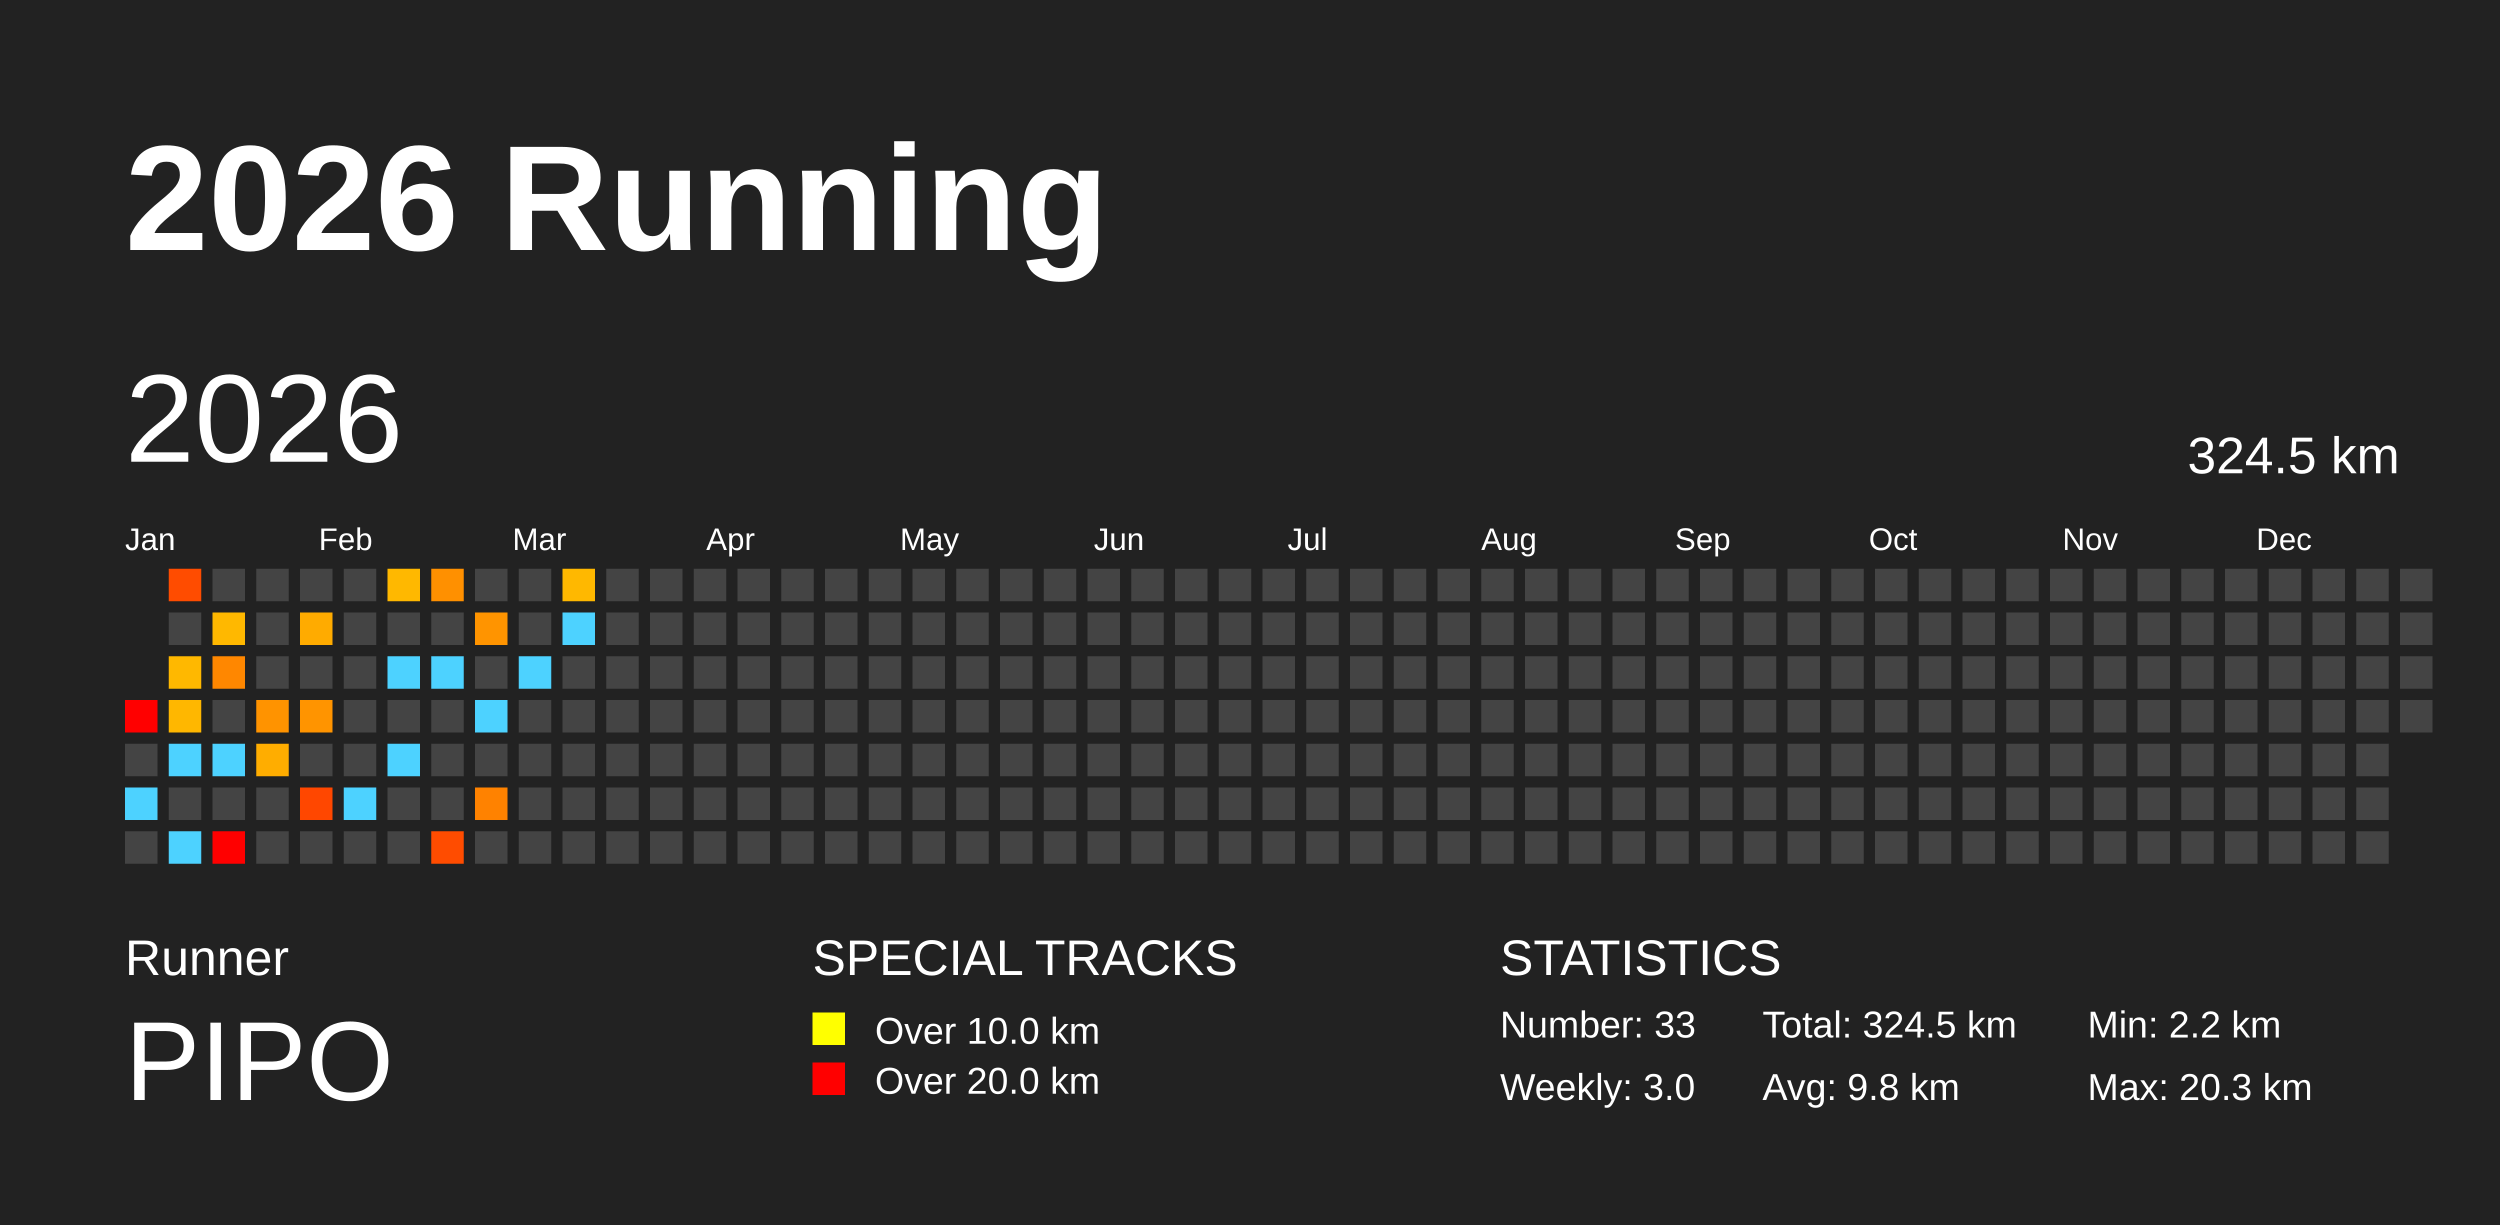
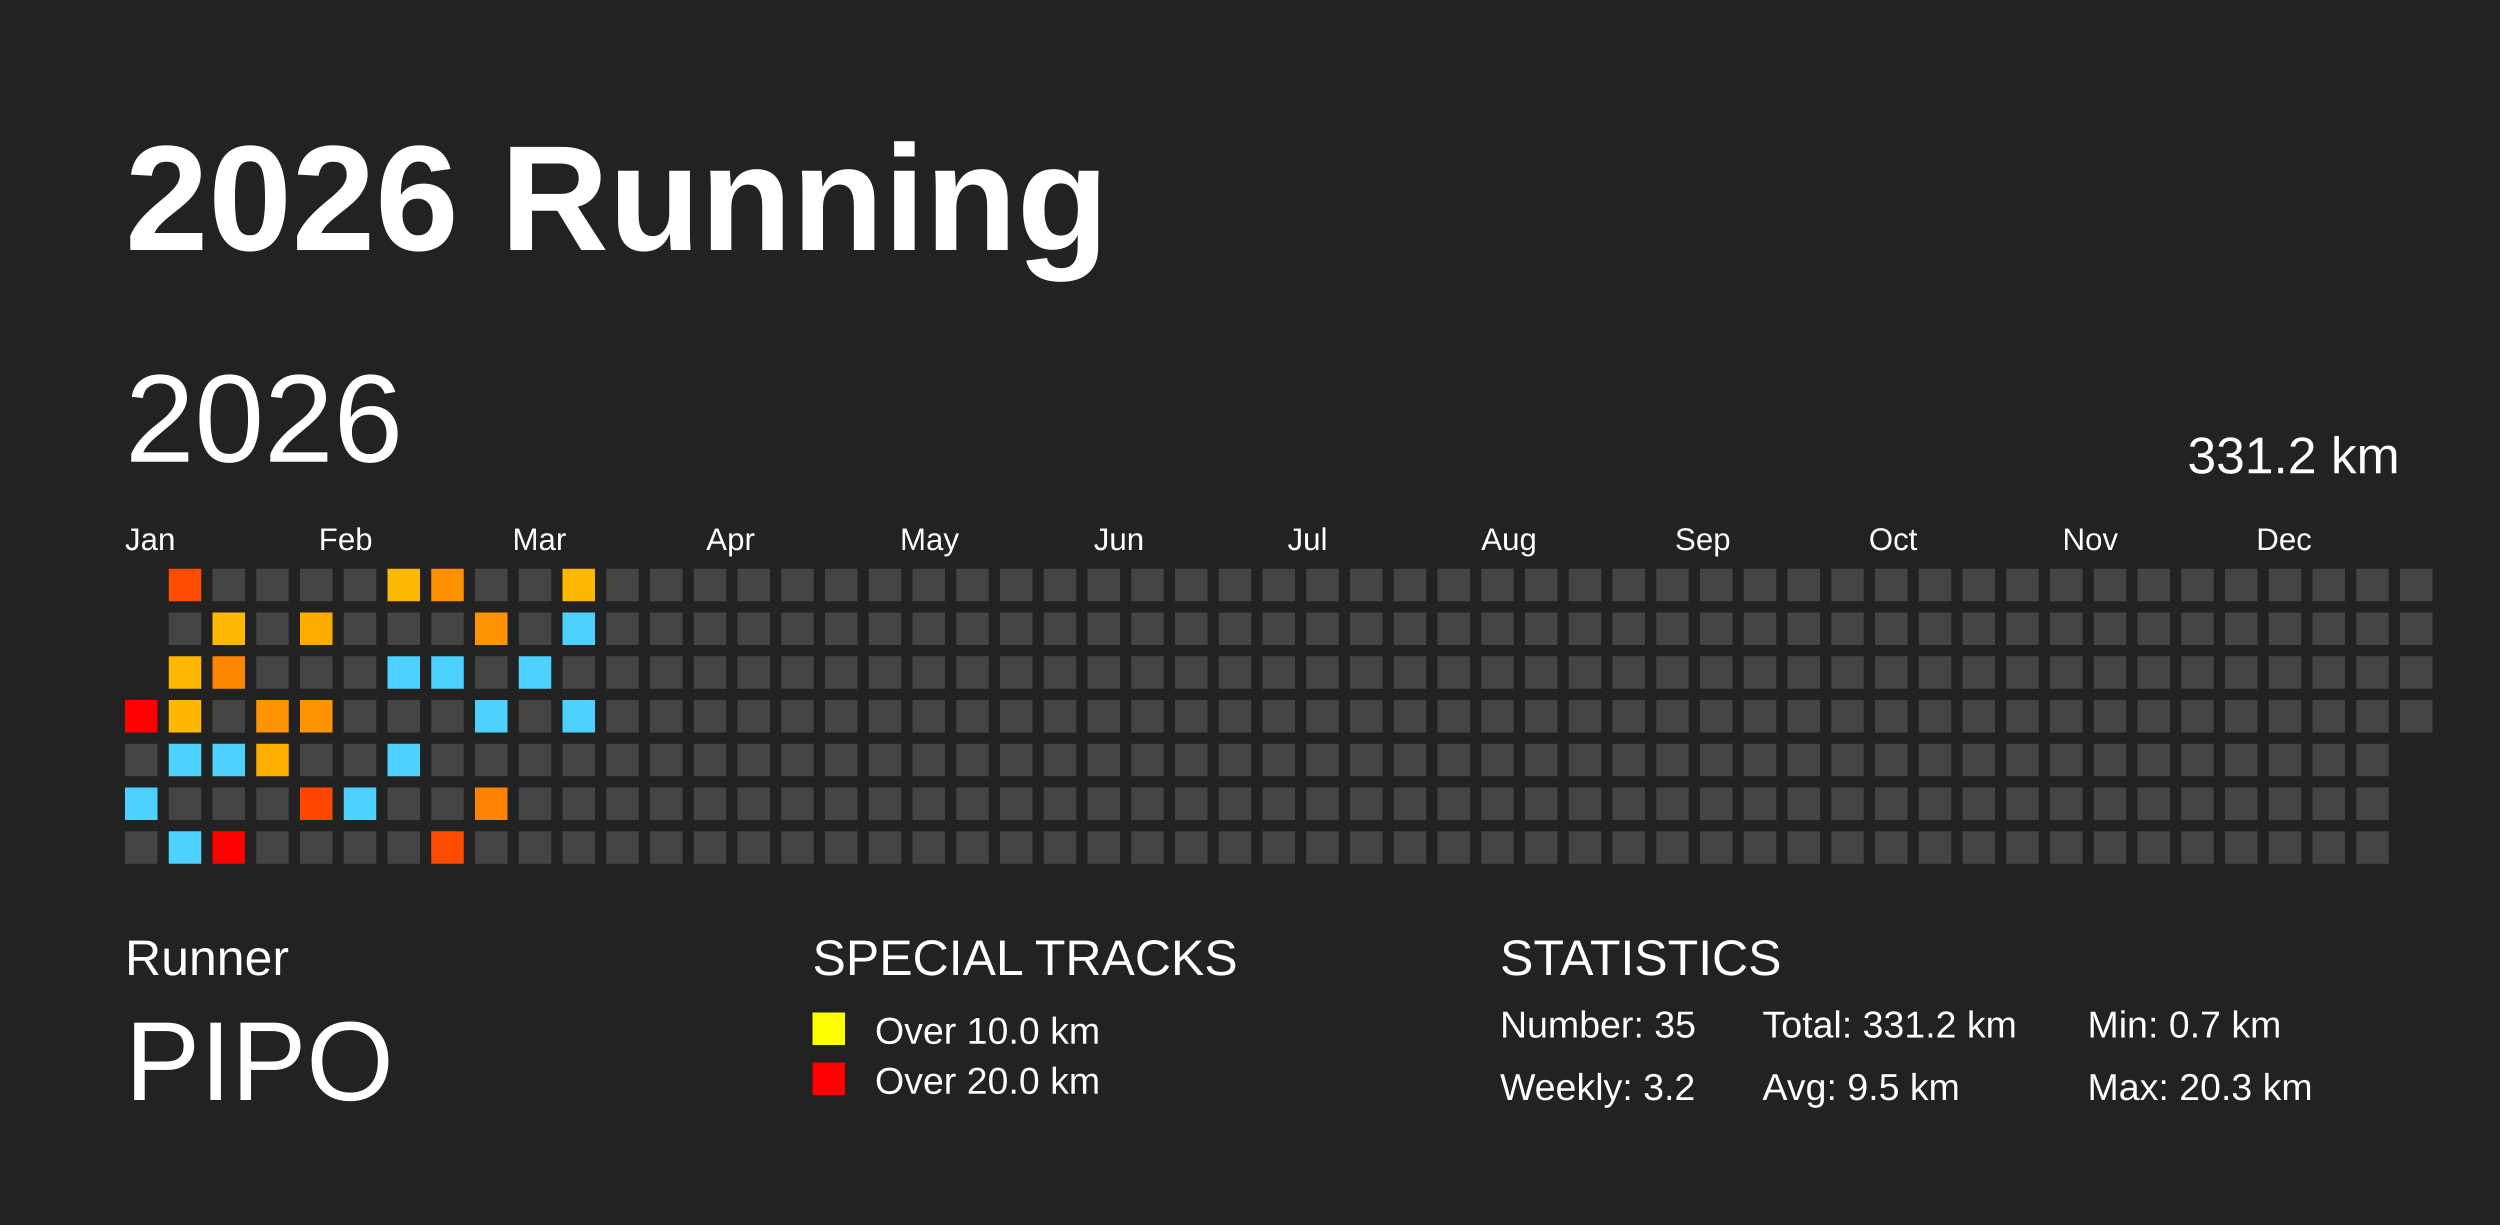
<svg xmlns="http://www.w3.org/2000/svg" baseProfile="full" height="98mm" version="1.1" viewBox="0,0,200,98" width="200mm">
  <defs />
  <rect fill="#222222" height="98" width="200" x="0" y="0" />
  <text fill="#FFFFFF" style="font-size:12px; font-family:Arial; font-weight:bold;" x="10" y="20">2026 Running</text>
  <text fill="#FFFFFF" style="font-size:4px; font-family:Arial" x="10" y="78">Runner</text>
  <text fill="#FFFFFF" style="font-size:9px; font-family:Arial" x="10" y="88">PIPO</text>
  <text fill="#FFFFFF" style="font-size:4px; font-family:Arial" x="65" y="78">SPECIAL TRACKS</text>
  <rect fill="yellow" height="2.6" width="2.6" x="65" y="81" />
  <text fill="#FFFFFF" style="font-size:3px; font-family:Arial" x="70" y="83.5">Over 10.0 km</text>
  <rect fill="red" height="2.6" width="2.6" x="65" y="85" />
  <text fill="#FFFFFF" style="font-size:3px; font-family:Arial" x="70" y="87.5">Over 20.0 km</text>
  <text fill="#FFFFFF" style="font-size:4px; font-family:Arial" x="120" y="78">STATISTICS</text>
-   <text fill="#FFFFFF" style="font-size:3px; font-family:Arial" x="120" y="83">Number: 33</text>
-   <text fill="#FFFFFF" style="font-size:3px; font-family:Arial" x="120" y="88">Weekly: 3.0</text>
-   <text fill="#FFFFFF" style="font-size:3px; font-family:Arial" x="141" y="83">Total: 324.5 km</text>
-   <text fill="#FFFFFF" style="font-size:3px; font-family:Arial" x="141" y="88">Avg: 9.8 km</text>
-   <text fill="#FFFFFF" style="font-size:3px; font-family:Arial" x="167" y="83">Min: 2.2 km</text>
+   <text fill="#FFFFFF" style="font-size:3px; font-family:Arial" x="120" y="83">Number: 35</text>
+   <text fill="#FFFFFF" style="font-size:3px; font-family:Arial" x="120" y="88">Weekly: 3.2</text>
+   <text fill="#FFFFFF" style="font-size:3px; font-family:Arial" x="141" y="83">Total: 331.2 km</text>
+   <text fill="#FFFFFF" style="font-size:3px; font-family:Arial" x="141" y="88">Avg: 9.5 km</text>
+   <text fill="#FFFFFF" style="font-size:3px; font-family:Arial" x="167" y="83">Min: 0.7 km</text>
  <text fill="#FFFFFF" style="font-size:3px; font-family:Arial" x="167" y="88">Max: 20.3 km</text>
  <text dominant-baseline="hanging" fill="#FFFFFF" style="font-size:10.0px; font-family:Arial;" x="10" y="30">2026</text>
-   <text dominant-baseline="hanging" fill="#FFFFFF" style="font-size:4.125px; font-family:Arial;" x="175" y="35">324.5 km</text>
+   <text dominant-baseline="hanging" fill="#FFFFFF" style="font-size:4.125px; font-family:Arial;" x="175" y="35">331.2 km</text>
  <text fill="#FFFFFF" style="font-size:2.5px; font-family:Arial" x="10.0" y="44">Jan</text>
  <text fill="#FFFFFF" style="font-size:2.5px; font-family:Arial" x="25.5" y="44">Feb</text>
  <text fill="#FFFFFF" style="font-size:2.5px; font-family:Arial" x="41.0" y="44">Mar</text>
  <text fill="#FFFFFF" style="font-size:2.5px; font-family:Arial" x="56.5" y="44">Apr</text>
  <text fill="#FFFFFF" style="font-size:2.5px; font-family:Arial" x="72.0" y="44">May</text>
  <text fill="#FFFFFF" style="font-size:2.5px; font-family:Arial" x="87.5" y="44">Jun</text>
  <text fill="#FFFFFF" style="font-size:2.5px; font-family:Arial" x="103.0" y="44">Jul</text>
  <text fill="#FFFFFF" style="font-size:2.5px; font-family:Arial" x="118.5" y="44">Aug</text>
  <text fill="#FFFFFF" style="font-size:2.5px; font-family:Arial" x="134.0" y="44">Sep</text>
  <text fill="#FFFFFF" style="font-size:2.5px; font-family:Arial" x="149.5" y="44">Oct</text>
  <text fill="#FFFFFF" style="font-size:2.5px; font-family:Arial" x="165.0" y="44">Nov</text>
  <text fill="#FFFFFF" style="font-size:2.5px; font-family:Arial" x="180.5" y="44">Dec</text>
  <rect fill="red" height="2.6" width="2.6" x="10.0" y="56.0" />
  <rect fill="#444444" height="2.6" width="2.6" x="10.0" y="59.5" />
  <rect fill="#4dd2ff" height="2.6" width="2.6" x="10.0" y="63.0" />
  <rect fill="#444444" height="2.6" width="2.6" x="10.0" y="66.5" />
  <rect fill="#ff4c00" height="2.6" width="2.6" x="13.5" y="45.5" />
  <rect fill="#444444" height="2.6" width="2.6" x="13.5" y="49.0" />
  <rect fill="#ffb800" height="2.6" width="2.6" x="13.5" y="52.5" />
  <rect fill="#ffb700" height="2.6" width="2.6" x="13.5" y="56.0" />
  <rect fill="#4dd2ff" height="2.6" width="2.6" x="13.5" y="59.5" />
  <rect fill="#444444" height="2.6" width="2.6" x="13.5" y="63.0" />
  <rect fill="#4dd2ff" height="2.6" width="2.6" x="13.5" y="66.5" />
  <rect fill="#444444" height="2.6" width="2.6" x="17.0" y="45.5" />
  <rect fill="#ffb800" height="2.6" width="2.6" x="17.0" y="49.0" />
  <rect fill="#ff8700" height="2.6" width="2.6" x="17.0" y="52.5" />
  <rect fill="#444444" height="2.6" width="2.6" x="17.0" y="56.0" />
  <rect fill="#4dd2ff" height="2.6" width="2.6" x="17.0" y="59.5" />
  <rect fill="#444444" height="2.6" width="2.6" x="17.0" y="63.0" />
  <rect fill="red" height="2.6" width="2.6" x="17.0" y="66.5" />
  <rect fill="#444444" height="2.6" width="2.6" x="20.5" y="45.5" />
  <rect fill="#444444" height="2.6" width="2.6" x="20.5" y="49.0" />
  <rect fill="#444444" height="2.6" width="2.6" x="20.5" y="52.5" />
  <rect fill="#ff9300" height="2.6" width="2.6" x="20.5" y="56.0" />
  <rect fill="#ffad00" height="2.6" width="2.6" x="20.5" y="59.5" />
  <rect fill="#444444" height="2.6" width="2.6" x="20.5" y="63.0" />
  <rect fill="#444444" height="2.6" width="2.6" x="20.5" y="66.5" />
  <rect fill="#444444" height="2.6" width="2.6" x="24.0" y="45.5" />
  <rect fill="#ffab00" height="2.6" width="2.6" x="24.0" y="49.0" />
  <rect fill="#444444" height="2.6" width="2.6" x="24.0" y="52.5" />
  <rect fill="#ff9400" height="2.6" width="2.6" x="24.0" y="56.0" />
  <rect fill="#444444" height="2.6" width="2.6" x="24.0" y="59.5" />
  <rect fill="#ff4700" height="2.6" width="2.6" x="24.0" y="63.0" />
  <rect fill="#444444" height="2.6" width="2.6" x="24.0" y="66.5" />
  <rect fill="#444444" height="2.6" width="2.6" x="27.5" y="45.5" />
  <rect fill="#444444" height="2.6" width="2.6" x="27.5" y="49.0" />
  <rect fill="#444444" height="2.6" width="2.6" x="27.5" y="52.5" />
  <rect fill="#444444" height="2.6" width="2.6" x="27.5" y="56.0" />
  <rect fill="#444444" height="2.6" width="2.6" x="27.5" y="59.5" />
  <rect fill="#4dd2ff" height="2.6" width="2.6" x="27.5" y="63.0" />
  <rect fill="#444444" height="2.6" width="2.6" x="27.5" y="66.5" />
  <rect fill="#ffb800" height="2.6" width="2.6" x="31.0" y="45.5" />
  <rect fill="#444444" height="2.6" width="2.6" x="31.0" y="49.0" />
  <rect fill="#4dd2ff" height="2.6" width="2.6" x="31.0" y="52.5" />
  <rect fill="#444444" height="2.6" width="2.6" x="31.0" y="56.0" />
  <rect fill="#4dd2ff" height="2.6" width="2.6" x="31.0" y="59.5" />
  <rect fill="#444444" height="2.6" width="2.6" x="31.0" y="63.0" />
  <rect fill="#444444" height="2.6" width="2.6" x="31.0" y="66.5" />
  <rect fill="#ff9000" height="2.6" width="2.6" x="34.5" y="45.5" />
  <rect fill="#444444" height="2.6" width="2.6" x="34.5" y="49.0" />
  <rect fill="#4dd2ff" height="2.6" width="2.6" x="34.5" y="52.5" />
  <rect fill="#444444" height="2.6" width="2.6" x="34.5" y="56.0" />
  <rect fill="#444444" height="2.6" width="2.6" x="34.5" y="59.5" />
  <rect fill="#444444" height="2.6" width="2.6" x="34.5" y="63.0" />
  <rect fill="#ff4c00" height="2.6" width="2.6" x="34.5" y="66.5" />
  <rect fill="#444444" height="2.6" width="2.6" x="38.0" y="45.5" />
  <rect fill="#ff9400" height="2.6" width="2.6" x="38.0" y="49.0" />
  <rect fill="#444444" height="2.6" width="2.6" x="38.0" y="52.5" />
  <rect fill="#4dd2ff" height="2.6" width="2.6" x="38.0" y="56.0" />
  <rect fill="#444444" height="2.6" width="2.6" x="38.0" y="59.5" />
  <rect fill="#ff8200" height="2.6" width="2.6" x="38.0" y="63.0" />
  <rect fill="#444444" height="2.6" width="2.6" x="38.0" y="66.5" />
  <rect fill="#444444" height="2.6" width="2.6" x="41.5" y="45.5" />
  <rect fill="#444444" height="2.6" width="2.6" x="41.5" y="49.0" />
  <rect fill="#4dd2ff" height="2.6" width="2.6" x="41.5" y="52.5" />
  <rect fill="#444444" height="2.6" width="2.6" x="41.5" y="56.0" />
  <rect fill="#444444" height="2.6" width="2.6" x="41.5" y="59.5" />
  <rect fill="#444444" height="2.6" width="2.6" x="41.5" y="63.0" />
  <rect fill="#444444" height="2.6" width="2.6" x="41.5" y="66.5" />
  <rect fill="#ffb800" height="2.6" width="2.6" x="45.0" y="45.5" />
  <rect fill="#4dd2ff" height="2.6" width="2.6" x="45.0" y="49.0" />
  <rect fill="#444444" height="2.6" width="2.6" x="45.0" y="52.5" />
-   <rect fill="#444444" height="2.6" width="2.6" x="45.0" y="56.0" />
+   <rect fill="#4dd2ff" height="2.6" width="2.6" x="45.0" y="56.0" />
  <rect fill="#444444" height="2.6" width="2.6" x="45.0" y="59.5" />
  <rect fill="#444444" height="2.6" width="2.6" x="45.0" y="63.0" />
  <rect fill="#444444" height="2.6" width="2.6" x="45.0" y="66.5" />
  <rect fill="#444444" height="2.6" width="2.6" x="48.5" y="45.5" />
  <rect fill="#444444" height="2.6" width="2.6" x="48.5" y="49.0" />
  <rect fill="#444444" height="2.6" width="2.6" x="48.5" y="52.5" />
  <rect fill="#444444" height="2.6" width="2.6" x="48.5" y="56.0" />
  <rect fill="#444444" height="2.6" width="2.6" x="48.5" y="59.5" />
  <rect fill="#444444" height="2.6" width="2.6" x="48.5" y="63.0" />
  <rect fill="#444444" height="2.6" width="2.6" x="48.5" y="66.5" />
  <rect fill="#444444" height="2.6" width="2.6" x="52.0" y="45.5" />
  <rect fill="#444444" height="2.6" width="2.6" x="52.0" y="49.0" />
  <rect fill="#444444" height="2.6" width="2.6" x="52.0" y="52.5" />
  <rect fill="#444444" height="2.6" width="2.6" x="52.0" y="56.0" />
  <rect fill="#444444" height="2.6" width="2.6" x="52.0" y="59.5" />
  <rect fill="#444444" height="2.6" width="2.6" x="52.0" y="63.0" />
  <rect fill="#444444" height="2.6" width="2.6" x="52.0" y="66.5" />
  <rect fill="#444444" height="2.6" width="2.6" x="55.5" y="45.5" />
  <rect fill="#444444" height="2.6" width="2.6" x="55.5" y="49.0" />
  <rect fill="#444444" height="2.6" width="2.6" x="55.5" y="52.5" />
  <rect fill="#444444" height="2.6" width="2.6" x="55.5" y="56.0" />
  <rect fill="#444444" height="2.6" width="2.6" x="55.5" y="59.5" />
  <rect fill="#444444" height="2.6" width="2.6" x="55.5" y="63.0" />
  <rect fill="#444444" height="2.6" width="2.6" x="55.5" y="66.5" />
  <rect fill="#444444" height="2.6" width="2.6" x="59.0" y="45.5" />
  <rect fill="#444444" height="2.6" width="2.6" x="59.0" y="49.0" />
  <rect fill="#444444" height="2.6" width="2.6" x="59.0" y="52.5" />
  <rect fill="#444444" height="2.6" width="2.6" x="59.0" y="56.0" />
  <rect fill="#444444" height="2.6" width="2.6" x="59.0" y="59.5" />
  <rect fill="#444444" height="2.6" width="2.6" x="59.0" y="63.0" />
  <rect fill="#444444" height="2.6" width="2.6" x="59.0" y="66.5" />
  <rect fill="#444444" height="2.6" width="2.6" x="62.5" y="45.5" />
  <rect fill="#444444" height="2.6" width="2.6" x="62.5" y="49.0" />
  <rect fill="#444444" height="2.6" width="2.6" x="62.5" y="52.5" />
  <rect fill="#444444" height="2.6" width="2.6" x="62.5" y="56.0" />
  <rect fill="#444444" height="2.6" width="2.6" x="62.5" y="59.5" />
  <rect fill="#444444" height="2.6" width="2.6" x="62.5" y="63.0" />
  <rect fill="#444444" height="2.6" width="2.6" x="62.5" y="66.5" />
  <rect fill="#444444" height="2.6" width="2.6" x="66.0" y="45.5" />
  <rect fill="#444444" height="2.6" width="2.6" x="66.0" y="49.0" />
  <rect fill="#444444" height="2.6" width="2.6" x="66.0" y="52.5" />
  <rect fill="#444444" height="2.6" width="2.6" x="66.0" y="56.0" />
  <rect fill="#444444" height="2.6" width="2.6" x="66.0" y="59.5" />
  <rect fill="#444444" height="2.6" width="2.6" x="66.0" y="63.0" />
  <rect fill="#444444" height="2.6" width="2.6" x="66.0" y="66.5" />
  <rect fill="#444444" height="2.6" width="2.6" x="69.5" y="45.5" />
  <rect fill="#444444" height="2.6" width="2.6" x="69.5" y="49.0" />
  <rect fill="#444444" height="2.6" width="2.6" x="69.5" y="52.5" />
  <rect fill="#444444" height="2.6" width="2.6" x="69.5" y="56.0" />
  <rect fill="#444444" height="2.6" width="2.6" x="69.5" y="59.5" />
  <rect fill="#444444" height="2.6" width="2.6" x="69.5" y="63.0" />
  <rect fill="#444444" height="2.6" width="2.6" x="69.5" y="66.5" />
  <rect fill="#444444" height="2.6" width="2.6" x="73.0" y="45.5" />
  <rect fill="#444444" height="2.6" width="2.6" x="73.0" y="49.0" />
  <rect fill="#444444" height="2.6" width="2.6" x="73.0" y="52.5" />
  <rect fill="#444444" height="2.6" width="2.6" x="73.0" y="56.0" />
  <rect fill="#444444" height="2.6" width="2.6" x="73.0" y="59.5" />
  <rect fill="#444444" height="2.6" width="2.6" x="73.0" y="63.0" />
  <rect fill="#444444" height="2.6" width="2.6" x="73.0" y="66.5" />
  <rect fill="#444444" height="2.6" width="2.6" x="76.5" y="45.5" />
  <rect fill="#444444" height="2.6" width="2.6" x="76.5" y="49.0" />
  <rect fill="#444444" height="2.6" width="2.6" x="76.5" y="52.5" />
  <rect fill="#444444" height="2.6" width="2.6" x="76.5" y="56.0" />
  <rect fill="#444444" height="2.6" width="2.6" x="76.5" y="59.5" />
  <rect fill="#444444" height="2.6" width="2.6" x="76.5" y="63.0" />
  <rect fill="#444444" height="2.6" width="2.6" x="76.5" y="66.5" />
  <rect fill="#444444" height="2.6" width="2.6" x="80.0" y="45.5" />
  <rect fill="#444444" height="2.6" width="2.6" x="80.0" y="49.0" />
  <rect fill="#444444" height="2.6" width="2.6" x="80.0" y="52.5" />
  <rect fill="#444444" height="2.6" width="2.6" x="80.0" y="56.0" />
  <rect fill="#444444" height="2.6" width="2.6" x="80.0" y="59.5" />
  <rect fill="#444444" height="2.6" width="2.6" x="80.0" y="63.0" />
  <rect fill="#444444" height="2.6" width="2.6" x="80.0" y="66.5" />
  <rect fill="#444444" height="2.6" width="2.6" x="83.5" y="45.5" />
  <rect fill="#444444" height="2.6" width="2.6" x="83.5" y="49.0" />
  <rect fill="#444444" height="2.6" width="2.6" x="83.5" y="52.5" />
  <rect fill="#444444" height="2.6" width="2.6" x="83.5" y="56.0" />
  <rect fill="#444444" height="2.6" width="2.6" x="83.5" y="59.5" />
  <rect fill="#444444" height="2.6" width="2.6" x="83.5" y="63.0" />
  <rect fill="#444444" height="2.6" width="2.6" x="83.5" y="66.5" />
  <rect fill="#444444" height="2.6" width="2.6" x="87.0" y="45.5" />
  <rect fill="#444444" height="2.6" width="2.6" x="87.0" y="49.0" />
  <rect fill="#444444" height="2.6" width="2.6" x="87.0" y="52.5" />
  <rect fill="#444444" height="2.6" width="2.6" x="87.0" y="56.0" />
  <rect fill="#444444" height="2.6" width="2.6" x="87.0" y="59.5" />
  <rect fill="#444444" height="2.6" width="2.6" x="87.0" y="63.0" />
  <rect fill="#444444" height="2.6" width="2.6" x="87.0" y="66.5" />
  <rect fill="#444444" height="2.6" width="2.6" x="90.5" y="45.5" />
  <rect fill="#444444" height="2.6" width="2.6" x="90.5" y="49.0" />
  <rect fill="#444444" height="2.6" width="2.6" x="90.5" y="52.5" />
  <rect fill="#444444" height="2.6" width="2.6" x="90.5" y="56.0" />
  <rect fill="#444444" height="2.6" width="2.6" x="90.5" y="59.5" />
  <rect fill="#444444" height="2.6" width="2.6" x="90.5" y="63.0" />
  <rect fill="#444444" height="2.6" width="2.6" x="90.5" y="66.5" />
  <rect fill="#444444" height="2.6" width="2.6" x="94.0" y="45.5" />
  <rect fill="#444444" height="2.6" width="2.6" x="94.0" y="49.0" />
  <rect fill="#444444" height="2.6" width="2.6" x="94.0" y="52.5" />
  <rect fill="#444444" height="2.6" width="2.6" x="94.0" y="56.0" />
  <rect fill="#444444" height="2.6" width="2.6" x="94.0" y="59.5" />
  <rect fill="#444444" height="2.6" width="2.6" x="94.0" y="63.0" />
  <rect fill="#444444" height="2.6" width="2.6" x="94.0" y="66.5" />
  <rect fill="#444444" height="2.6" width="2.6" x="97.5" y="45.5" />
  <rect fill="#444444" height="2.6" width="2.6" x="97.5" y="49.0" />
  <rect fill="#444444" height="2.6" width="2.6" x="97.5" y="52.5" />
  <rect fill="#444444" height="2.6" width="2.6" x="97.5" y="56.0" />
  <rect fill="#444444" height="2.6" width="2.6" x="97.5" y="59.5" />
  <rect fill="#444444" height="2.6" width="2.6" x="97.5" y="63.0" />
  <rect fill="#444444" height="2.6" width="2.6" x="97.5" y="66.5" />
  <rect fill="#444444" height="2.6" width="2.6" x="101.0" y="45.5" />
  <rect fill="#444444" height="2.6" width="2.6" x="101.0" y="49.0" />
  <rect fill="#444444" height="2.6" width="2.6" x="101.0" y="52.5" />
  <rect fill="#444444" height="2.6" width="2.6" x="101.0" y="56.0" />
  <rect fill="#444444" height="2.6" width="2.6" x="101.0" y="59.5" />
  <rect fill="#444444" height="2.6" width="2.6" x="101.0" y="63.0" />
  <rect fill="#444444" height="2.6" width="2.6" x="101.0" y="66.5" />
  <rect fill="#444444" height="2.6" width="2.6" x="104.5" y="45.5" />
  <rect fill="#444444" height="2.6" width="2.6" x="104.5" y="49.0" />
  <rect fill="#444444" height="2.6" width="2.6" x="104.5" y="52.5" />
  <rect fill="#444444" height="2.6" width="2.6" x="104.5" y="56.0" />
  <rect fill="#444444" height="2.6" width="2.6" x="104.5" y="59.5" />
  <rect fill="#444444" height="2.6" width="2.6" x="104.5" y="63.0" />
  <rect fill="#444444" height="2.6" width="2.6" x="104.5" y="66.5" />
  <rect fill="#444444" height="2.6" width="2.6" x="108.0" y="45.5" />
  <rect fill="#444444" height="2.6" width="2.6" x="108.0" y="49.0" />
  <rect fill="#444444" height="2.6" width="2.6" x="108.0" y="52.5" />
  <rect fill="#444444" height="2.6" width="2.6" x="108.0" y="56.0" />
  <rect fill="#444444" height="2.6" width="2.6" x="108.0" y="59.5" />
  <rect fill="#444444" height="2.6" width="2.6" x="108.0" y="63.0" />
  <rect fill="#444444" height="2.6" width="2.6" x="108.0" y="66.5" />
  <rect fill="#444444" height="2.6" width="2.6" x="111.5" y="45.5" />
  <rect fill="#444444" height="2.6" width="2.6" x="111.5" y="49.0" />
  <rect fill="#444444" height="2.6" width="2.6" x="111.5" y="52.5" />
  <rect fill="#444444" height="2.6" width="2.6" x="111.5" y="56.0" />
  <rect fill="#444444" height="2.6" width="2.6" x="111.5" y="59.5" />
  <rect fill="#444444" height="2.6" width="2.6" x="111.5" y="63.0" />
  <rect fill="#444444" height="2.6" width="2.6" x="111.5" y="66.5" />
  <rect fill="#444444" height="2.6" width="2.6" x="115.0" y="45.5" />
  <rect fill="#444444" height="2.6" width="2.6" x="115.0" y="49.0" />
  <rect fill="#444444" height="2.6" width="2.6" x="115.0" y="52.5" />
  <rect fill="#444444" height="2.6" width="2.6" x="115.0" y="56.0" />
  <rect fill="#444444" height="2.6" width="2.6" x="115.0" y="59.5" />
  <rect fill="#444444" height="2.6" width="2.6" x="115.0" y="63.0" />
  <rect fill="#444444" height="2.6" width="2.6" x="115.0" y="66.5" />
  <rect fill="#444444" height="2.6" width="2.6" x="118.5" y="45.5" />
  <rect fill="#444444" height="2.6" width="2.6" x="118.5" y="49.0" />
  <rect fill="#444444" height="2.6" width="2.6" x="118.5" y="52.5" />
  <rect fill="#444444" height="2.6" width="2.6" x="118.5" y="56.0" />
  <rect fill="#444444" height="2.6" width="2.6" x="118.5" y="59.5" />
  <rect fill="#444444" height="2.6" width="2.6" x="118.5" y="63.0" />
  <rect fill="#444444" height="2.6" width="2.6" x="118.5" y="66.5" />
  <rect fill="#444444" height="2.6" width="2.6" x="122.0" y="45.5" />
  <rect fill="#444444" height="2.6" width="2.6" x="122.0" y="49.0" />
  <rect fill="#444444" height="2.6" width="2.6" x="122.0" y="52.5" />
  <rect fill="#444444" height="2.6" width="2.6" x="122.0" y="56.0" />
  <rect fill="#444444" height="2.6" width="2.6" x="122.0" y="59.5" />
  <rect fill="#444444" height="2.6" width="2.6" x="122.0" y="63.0" />
  <rect fill="#444444" height="2.6" width="2.6" x="122.0" y="66.5" />
  <rect fill="#444444" height="2.6" width="2.6" x="125.5" y="45.5" />
  <rect fill="#444444" height="2.6" width="2.6" x="125.5" y="49.0" />
  <rect fill="#444444" height="2.6" width="2.6" x="125.5" y="52.5" />
  <rect fill="#444444" height="2.6" width="2.6" x="125.5" y="56.0" />
  <rect fill="#444444" height="2.6" width="2.6" x="125.5" y="59.5" />
  <rect fill="#444444" height="2.6" width="2.6" x="125.5" y="63.0" />
  <rect fill="#444444" height="2.6" width="2.6" x="125.5" y="66.5" />
  <rect fill="#444444" height="2.6" width="2.6" x="129.0" y="45.5" />
  <rect fill="#444444" height="2.6" width="2.6" x="129.0" y="49.0" />
  <rect fill="#444444" height="2.6" width="2.6" x="129.0" y="52.5" />
  <rect fill="#444444" height="2.6" width="2.6" x="129.0" y="56.0" />
  <rect fill="#444444" height="2.6" width="2.6" x="129.0" y="59.5" />
  <rect fill="#444444" height="2.6" width="2.6" x="129.0" y="63.0" />
  <rect fill="#444444" height="2.6" width="2.6" x="129.0" y="66.5" />
  <rect fill="#444444" height="2.6" width="2.6" x="132.5" y="45.5" />
  <rect fill="#444444" height="2.6" width="2.6" x="132.5" y="49.0" />
  <rect fill="#444444" height="2.6" width="2.6" x="132.5" y="52.5" />
  <rect fill="#444444" height="2.6" width="2.6" x="132.5" y="56.0" />
  <rect fill="#444444" height="2.6" width="2.6" x="132.5" y="59.5" />
  <rect fill="#444444" height="2.6" width="2.6" x="132.5" y="63.0" />
  <rect fill="#444444" height="2.6" width="2.6" x="132.5" y="66.5" />
  <rect fill="#444444" height="2.6" width="2.6" x="136.0" y="45.5" />
  <rect fill="#444444" height="2.6" width="2.6" x="136.0" y="49.0" />
  <rect fill="#444444" height="2.6" width="2.6" x="136.0" y="52.5" />
  <rect fill="#444444" height="2.6" width="2.6" x="136.0" y="56.0" />
  <rect fill="#444444" height="2.6" width="2.6" x="136.0" y="59.5" />
  <rect fill="#444444" height="2.6" width="2.6" x="136.0" y="63.0" />
  <rect fill="#444444" height="2.6" width="2.6" x="136.0" y="66.5" />
  <rect fill="#444444" height="2.6" width="2.6" x="139.5" y="45.5" />
  <rect fill="#444444" height="2.6" width="2.6" x="139.5" y="49.0" />
  <rect fill="#444444" height="2.6" width="2.6" x="139.5" y="52.5" />
  <rect fill="#444444" height="2.6" width="2.6" x="139.5" y="56.0" />
  <rect fill="#444444" height="2.6" width="2.6" x="139.5" y="59.5" />
  <rect fill="#444444" height="2.6" width="2.6" x="139.5" y="63.0" />
  <rect fill="#444444" height="2.6" width="2.6" x="139.5" y="66.5" />
  <rect fill="#444444" height="2.6" width="2.6" x="143.0" y="45.5" />
  <rect fill="#444444" height="2.6" width="2.6" x="143.0" y="49.0" />
  <rect fill="#444444" height="2.6" width="2.6" x="143.0" y="52.5" />
  <rect fill="#444444" height="2.6" width="2.6" x="143.0" y="56.0" />
  <rect fill="#444444" height="2.6" width="2.6" x="143.0" y="59.5" />
  <rect fill="#444444" height="2.6" width="2.6" x="143.0" y="63.0" />
  <rect fill="#444444" height="2.6" width="2.6" x="143.0" y="66.5" />
  <rect fill="#444444" height="2.6" width="2.6" x="146.5" y="45.5" />
  <rect fill="#444444" height="2.6" width="2.6" x="146.5" y="49.0" />
  <rect fill="#444444" height="2.6" width="2.6" x="146.5" y="52.5" />
  <rect fill="#444444" height="2.6" width="2.6" x="146.5" y="56.0" />
  <rect fill="#444444" height="2.6" width="2.6" x="146.5" y="59.5" />
  <rect fill="#444444" height="2.6" width="2.6" x="146.5" y="63.0" />
  <rect fill="#444444" height="2.6" width="2.6" x="146.5" y="66.5" />
  <rect fill="#444444" height="2.6" width="2.6" x="150.0" y="45.5" />
  <rect fill="#444444" height="2.6" width="2.6" x="150.0" y="49.0" />
  <rect fill="#444444" height="2.6" width="2.6" x="150.0" y="52.5" />
  <rect fill="#444444" height="2.6" width="2.6" x="150.0" y="56.0" />
  <rect fill="#444444" height="2.6" width="2.6" x="150.0" y="59.5" />
  <rect fill="#444444" height="2.6" width="2.6" x="150.0" y="63.0" />
  <rect fill="#444444" height="2.6" width="2.6" x="150.0" y="66.5" />
  <rect fill="#444444" height="2.6" width="2.6" x="153.5" y="45.5" />
  <rect fill="#444444" height="2.6" width="2.6" x="153.5" y="49.0" />
  <rect fill="#444444" height="2.6" width="2.6" x="153.5" y="52.5" />
  <rect fill="#444444" height="2.6" width="2.6" x="153.5" y="56.0" />
  <rect fill="#444444" height="2.6" width="2.6" x="153.5" y="59.5" />
  <rect fill="#444444" height="2.6" width="2.6" x="153.5" y="63.0" />
  <rect fill="#444444" height="2.6" width="2.6" x="153.5" y="66.5" />
  <rect fill="#444444" height="2.6" width="2.6" x="157.0" y="45.5" />
  <rect fill="#444444" height="2.6" width="2.6" x="157.0" y="49.0" />
  <rect fill="#444444" height="2.6" width="2.6" x="157.0" y="52.5" />
  <rect fill="#444444" height="2.6" width="2.6" x="157.0" y="56.0" />
  <rect fill="#444444" height="2.6" width="2.6" x="157.0" y="59.5" />
  <rect fill="#444444" height="2.6" width="2.6" x="157.0" y="63.0" />
  <rect fill="#444444" height="2.6" width="2.6" x="157.0" y="66.5" />
  <rect fill="#444444" height="2.6" width="2.6" x="160.5" y="45.5" />
  <rect fill="#444444" height="2.6" width="2.6" x="160.5" y="49.0" />
  <rect fill="#444444" height="2.6" width="2.6" x="160.5" y="52.5" />
  <rect fill="#444444" height="2.6" width="2.6" x="160.5" y="56.0" />
  <rect fill="#444444" height="2.6" width="2.6" x="160.5" y="59.5" />
  <rect fill="#444444" height="2.6" width="2.6" x="160.5" y="63.0" />
  <rect fill="#444444" height="2.6" width="2.6" x="160.5" y="66.5" />
  <rect fill="#444444" height="2.6" width="2.6" x="164.0" y="45.5" />
  <rect fill="#444444" height="2.6" width="2.6" x="164.0" y="49.0" />
  <rect fill="#444444" height="2.6" width="2.6" x="164.0" y="52.5" />
  <rect fill="#444444" height="2.6" width="2.6" x="164.0" y="56.0" />
  <rect fill="#444444" height="2.6" width="2.6" x="164.0" y="59.5" />
  <rect fill="#444444" height="2.6" width="2.6" x="164.0" y="63.0" />
  <rect fill="#444444" height="2.6" width="2.6" x="164.0" y="66.5" />
  <rect fill="#444444" height="2.6" width="2.6" x="167.5" y="45.5" />
  <rect fill="#444444" height="2.6" width="2.6" x="167.5" y="49.0" />
  <rect fill="#444444" height="2.6" width="2.6" x="167.5" y="52.5" />
  <rect fill="#444444" height="2.6" width="2.6" x="167.5" y="56.0" />
  <rect fill="#444444" height="2.6" width="2.6" x="167.5" y="59.5" />
  <rect fill="#444444" height="2.6" width="2.6" x="167.5" y="63.0" />
  <rect fill="#444444" height="2.6" width="2.6" x="167.5" y="66.5" />
  <rect fill="#444444" height="2.6" width="2.6" x="171.0" y="45.5" />
  <rect fill="#444444" height="2.6" width="2.6" x="171.0" y="49.0" />
  <rect fill="#444444" height="2.6" width="2.6" x="171.0" y="52.5" />
  <rect fill="#444444" height="2.6" width="2.6" x="171.0" y="56.0" />
  <rect fill="#444444" height="2.6" width="2.6" x="171.0" y="59.5" />
  <rect fill="#444444" height="2.6" width="2.6" x="171.0" y="63.0" />
  <rect fill="#444444" height="2.6" width="2.6" x="171.0" y="66.5" />
  <rect fill="#444444" height="2.6" width="2.6" x="174.5" y="45.5" />
  <rect fill="#444444" height="2.6" width="2.6" x="174.5" y="49.0" />
  <rect fill="#444444" height="2.6" width="2.6" x="174.5" y="52.5" />
  <rect fill="#444444" height="2.6" width="2.6" x="174.5" y="56.0" />
  <rect fill="#444444" height="2.6" width="2.6" x="174.5" y="59.5" />
  <rect fill="#444444" height="2.6" width="2.6" x="174.5" y="63.0" />
  <rect fill="#444444" height="2.6" width="2.6" x="174.5" y="66.5" />
  <rect fill="#444444" height="2.6" width="2.6" x="178.0" y="45.5" />
  <rect fill="#444444" height="2.6" width="2.6" x="178.0" y="49.0" />
  <rect fill="#444444" height="2.6" width="2.6" x="178.0" y="52.5" />
  <rect fill="#444444" height="2.6" width="2.6" x="178.0" y="56.0" />
  <rect fill="#444444" height="2.6" width="2.6" x="178.0" y="59.5" />
  <rect fill="#444444" height="2.6" width="2.6" x="178.0" y="63.0" />
  <rect fill="#444444" height="2.6" width="2.6" x="178.0" y="66.5" />
  <rect fill="#444444" height="2.6" width="2.6" x="181.5" y="45.5" />
  <rect fill="#444444" height="2.6" width="2.6" x="181.5" y="49.0" />
  <rect fill="#444444" height="2.6" width="2.6" x="181.5" y="52.5" />
  <rect fill="#444444" height="2.6" width="2.6" x="181.5" y="56.0" />
  <rect fill="#444444" height="2.6" width="2.6" x="181.5" y="59.5" />
  <rect fill="#444444" height="2.6" width="2.6" x="181.5" y="63.0" />
  <rect fill="#444444" height="2.6" width="2.6" x="181.5" y="66.5" />
  <rect fill="#444444" height="2.6" width="2.6" x="185.0" y="45.5" />
  <rect fill="#444444" height="2.6" width="2.6" x="185.0" y="49.0" />
  <rect fill="#444444" height="2.6" width="2.6" x="185.0" y="52.5" />
  <rect fill="#444444" height="2.6" width="2.6" x="185.0" y="56.0" />
  <rect fill="#444444" height="2.6" width="2.6" x="185.0" y="59.5" />
  <rect fill="#444444" height="2.6" width="2.6" x="185.0" y="63.0" />
  <rect fill="#444444" height="2.6" width="2.6" x="185.0" y="66.5" />
  <rect fill="#444444" height="2.6" width="2.6" x="188.5" y="45.5" />
  <rect fill="#444444" height="2.6" width="2.6" x="188.5" y="49.0" />
  <rect fill="#444444" height="2.6" width="2.6" x="188.5" y="52.5" />
  <rect fill="#444444" height="2.6" width="2.6" x="188.5" y="56.0" />
  <rect fill="#444444" height="2.6" width="2.6" x="188.5" y="59.5" />
  <rect fill="#444444" height="2.6" width="2.6" x="188.5" y="63.0" />
  <rect fill="#444444" height="2.6" width="2.6" x="188.5" y="66.5" />
  <rect fill="#444444" height="2.6" width="2.6" x="192.0" y="45.5" />
  <rect fill="#444444" height="2.6" width="2.6" x="192.0" y="49.0" />
  <rect fill="#444444" height="2.6" width="2.6" x="192.0" y="52.5" />
  <rect fill="#444444" height="2.6" width="2.6" x="192.0" y="56.0" />
</svg>
